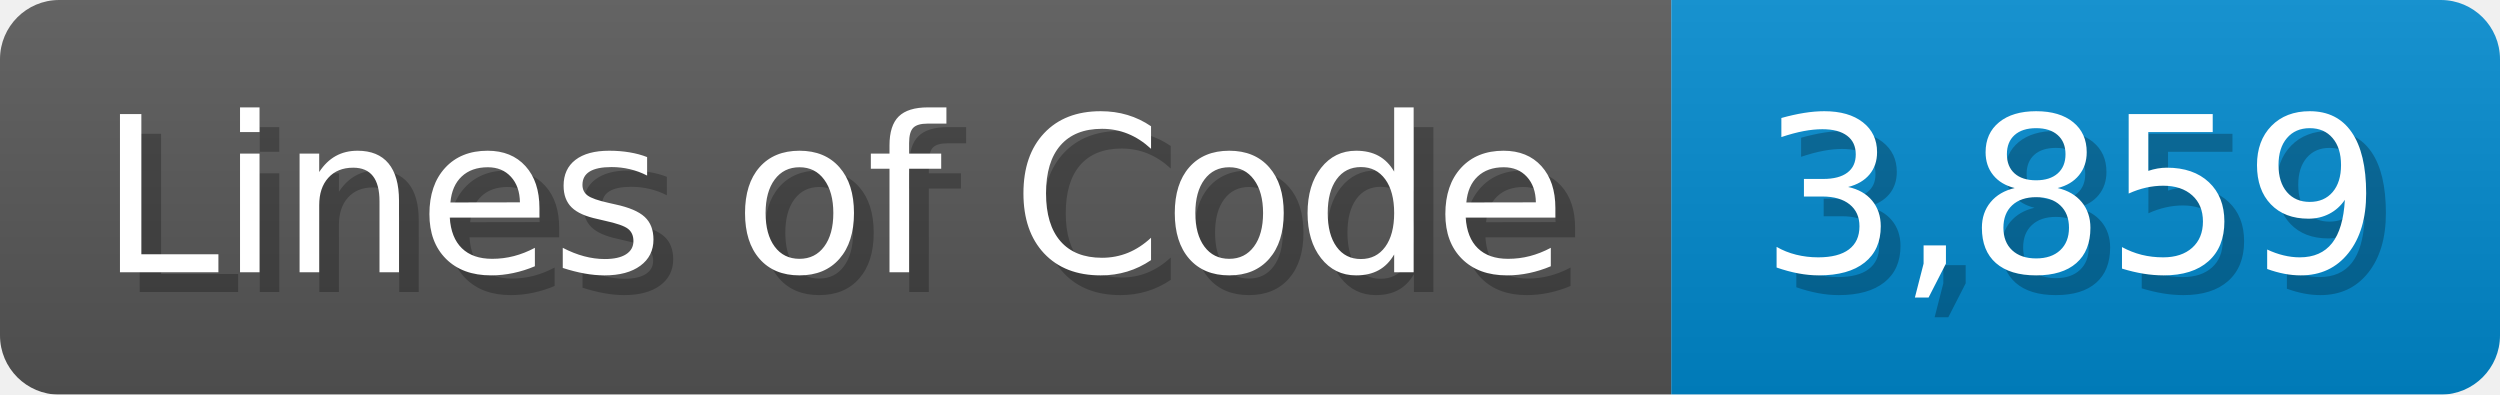
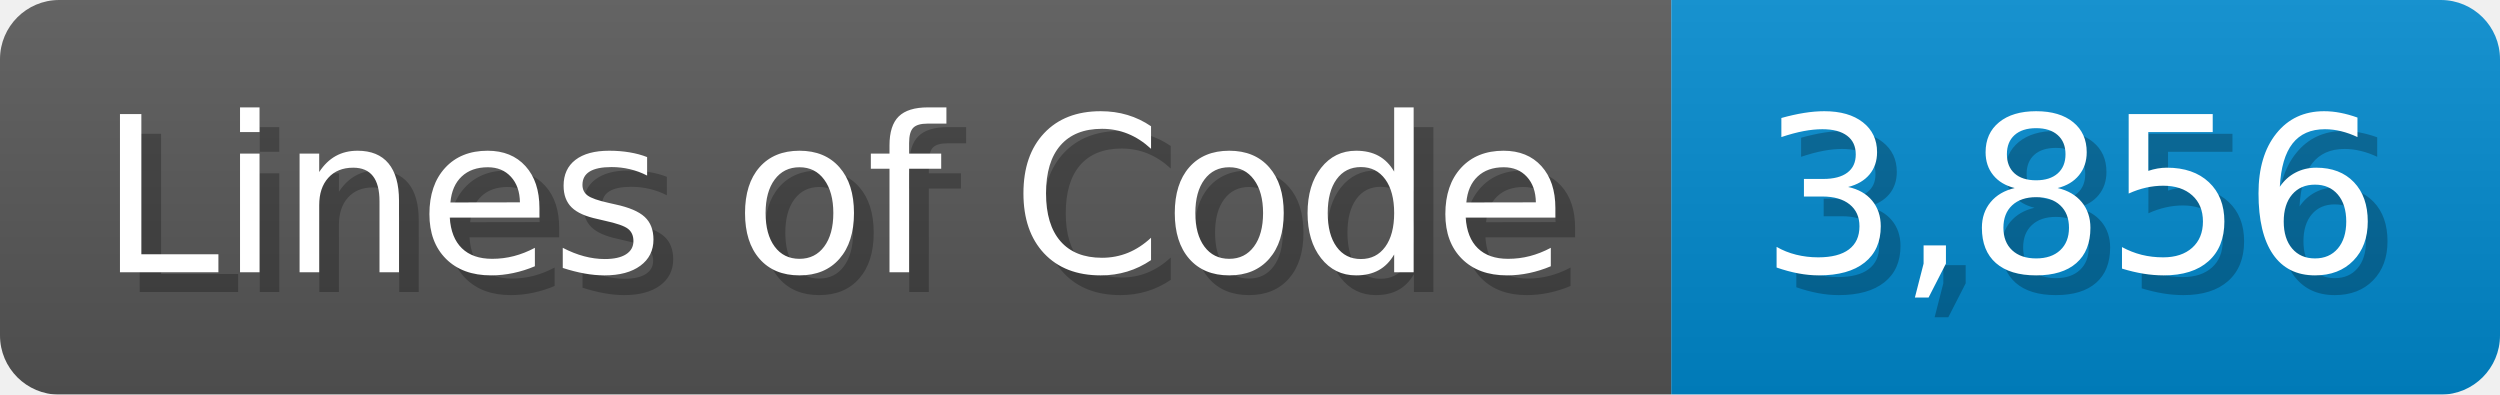
<svg xmlns="http://www.w3.org/2000/svg" width="126.7" height="20" viewBox="0 0 1267 200">
  <linearGradient id="a" x2="0" y2="100%">
    <stop offset="0" stop-opacity=".1" stop-color="#EEE" />
    <stop offset="1" stop-opacity=".1" />
  </linearGradient>
  <mask id="m">
    <rect width="1267" height="200" rx="30" fill="#FFF" />
  </mask>
  <g mask="url(#m)">
    <rect width="847" height="200" fill="#555" />
    <rect width="420" height="200" fill="#08C" x="847" />
    <rect width="1267" height="200" fill="url(#a)" />
  </g>
  <g fill="#fff" text-anchor="start" font-family="Verdana,DejaVu Sans,sans-serif" font-size="110">
    <text x="60" y="148" textLength="747" fill="#000" opacity="0.25">Lines of Code</text>
    <text x="50" y="138" textLength="747">Lines of Code</text>
-     <text x="902" y="148" textLength="320" fill="#000" opacity="0.25">3,859</text>
-     <text x="892" y="138" textLength="320">3,859</text>
+     <text x="902" y="148" textLength="320" fill="#000" opacity="0.25">3,856</text>
+     <text x="892" y="138" textLength="320">3,856</text>
  </g>
</svg>
